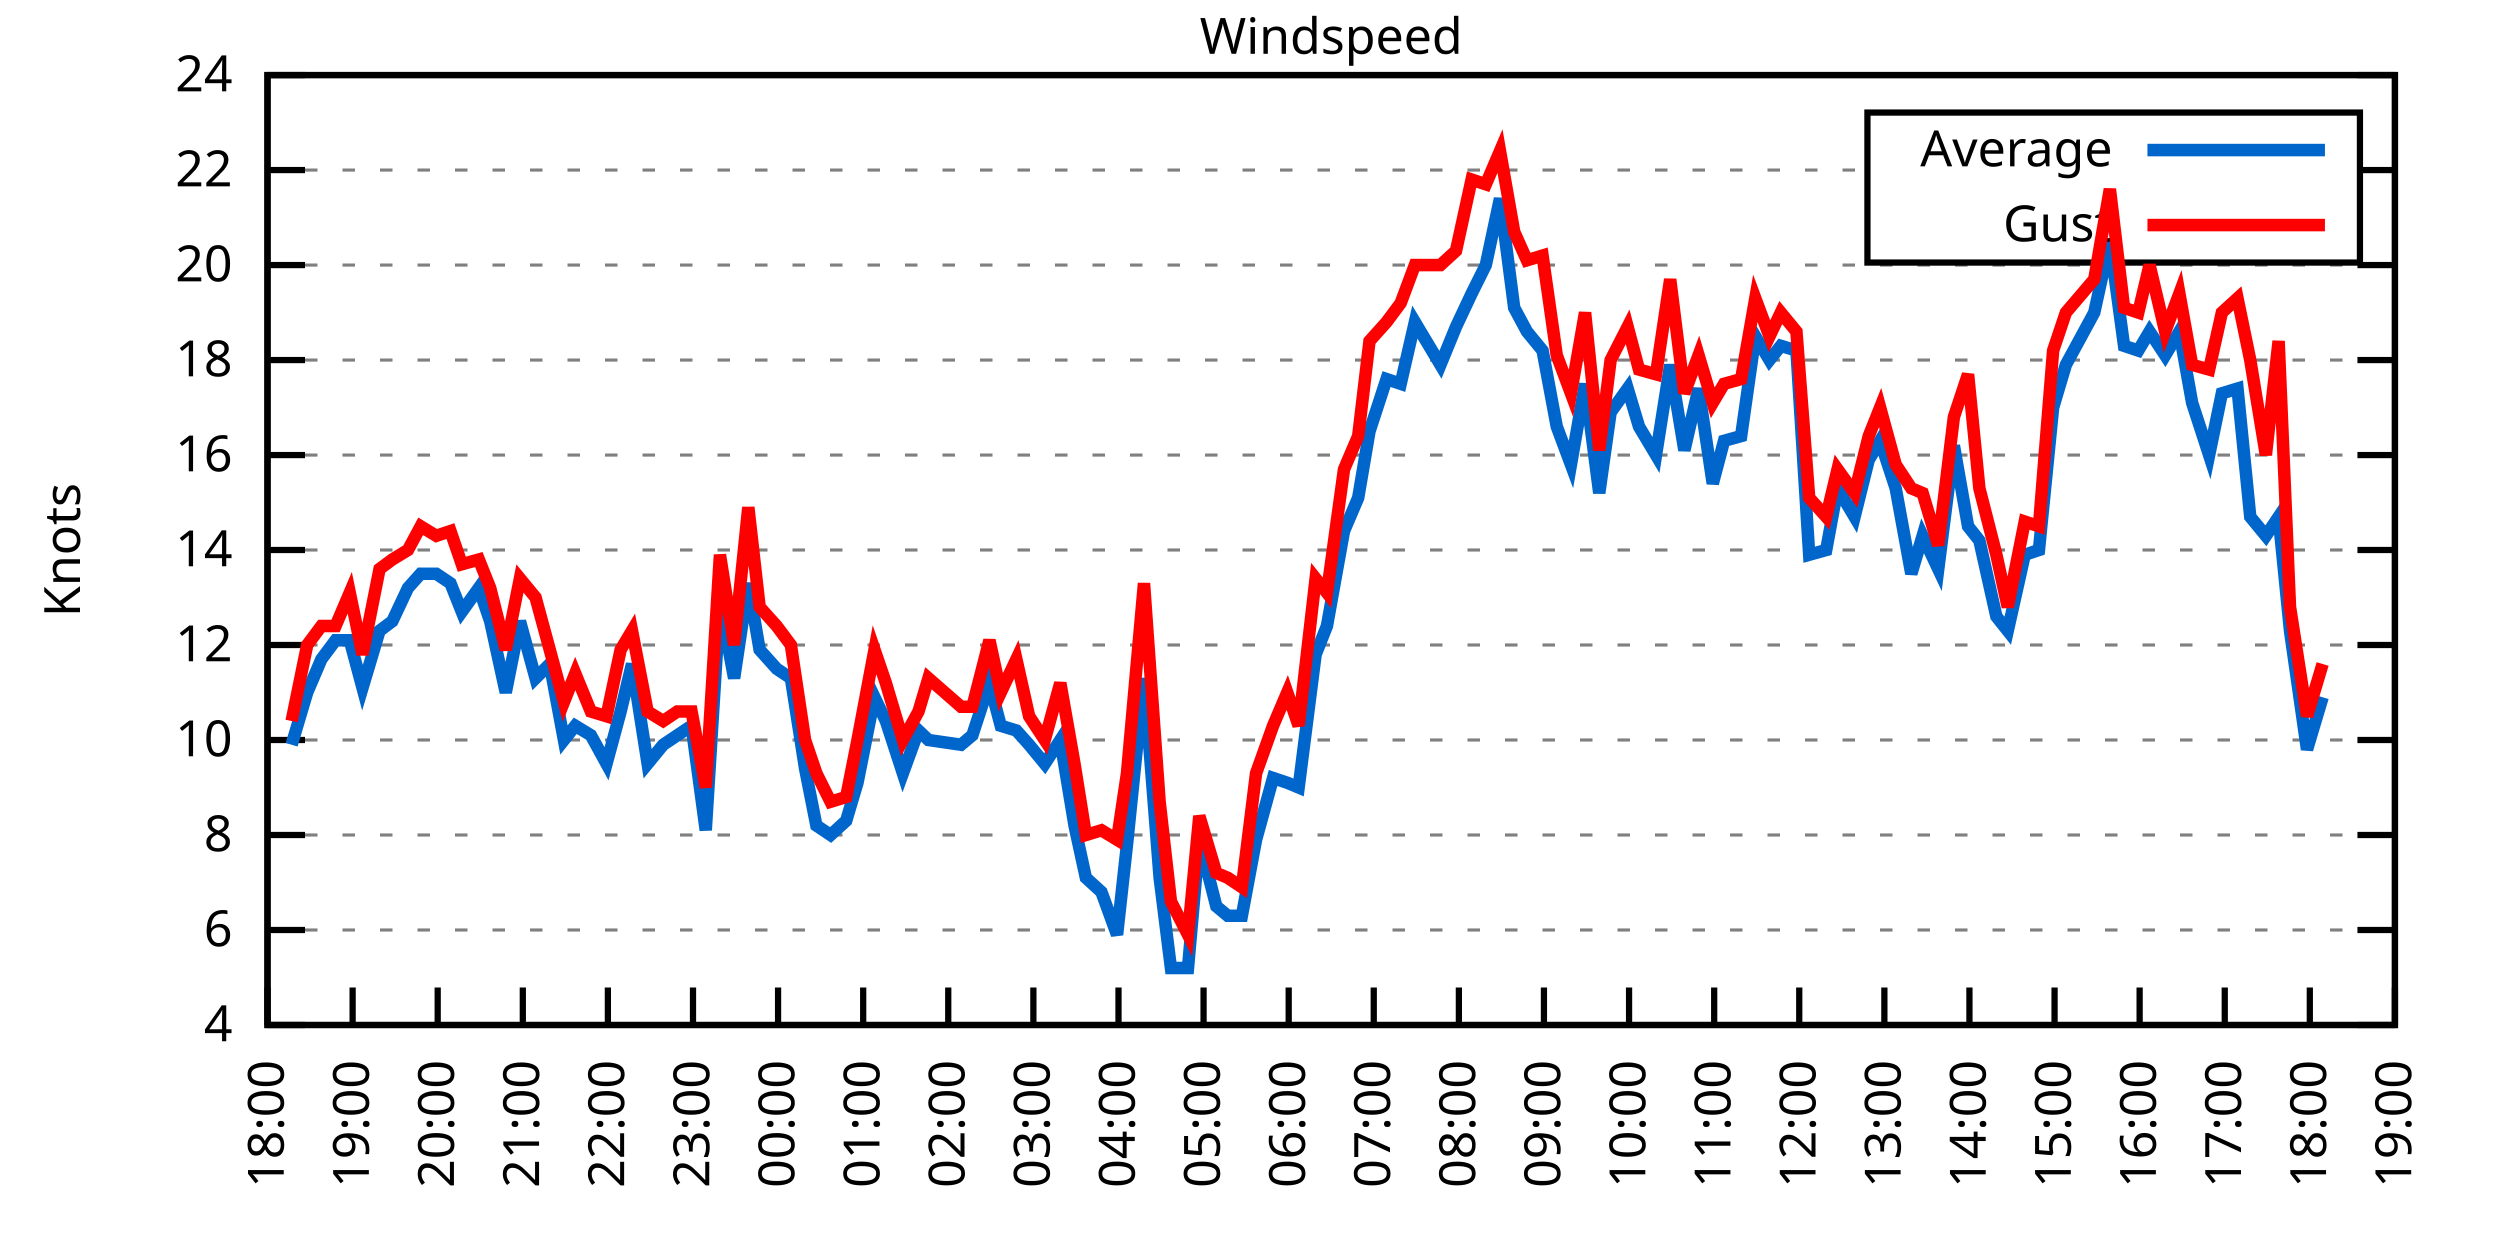
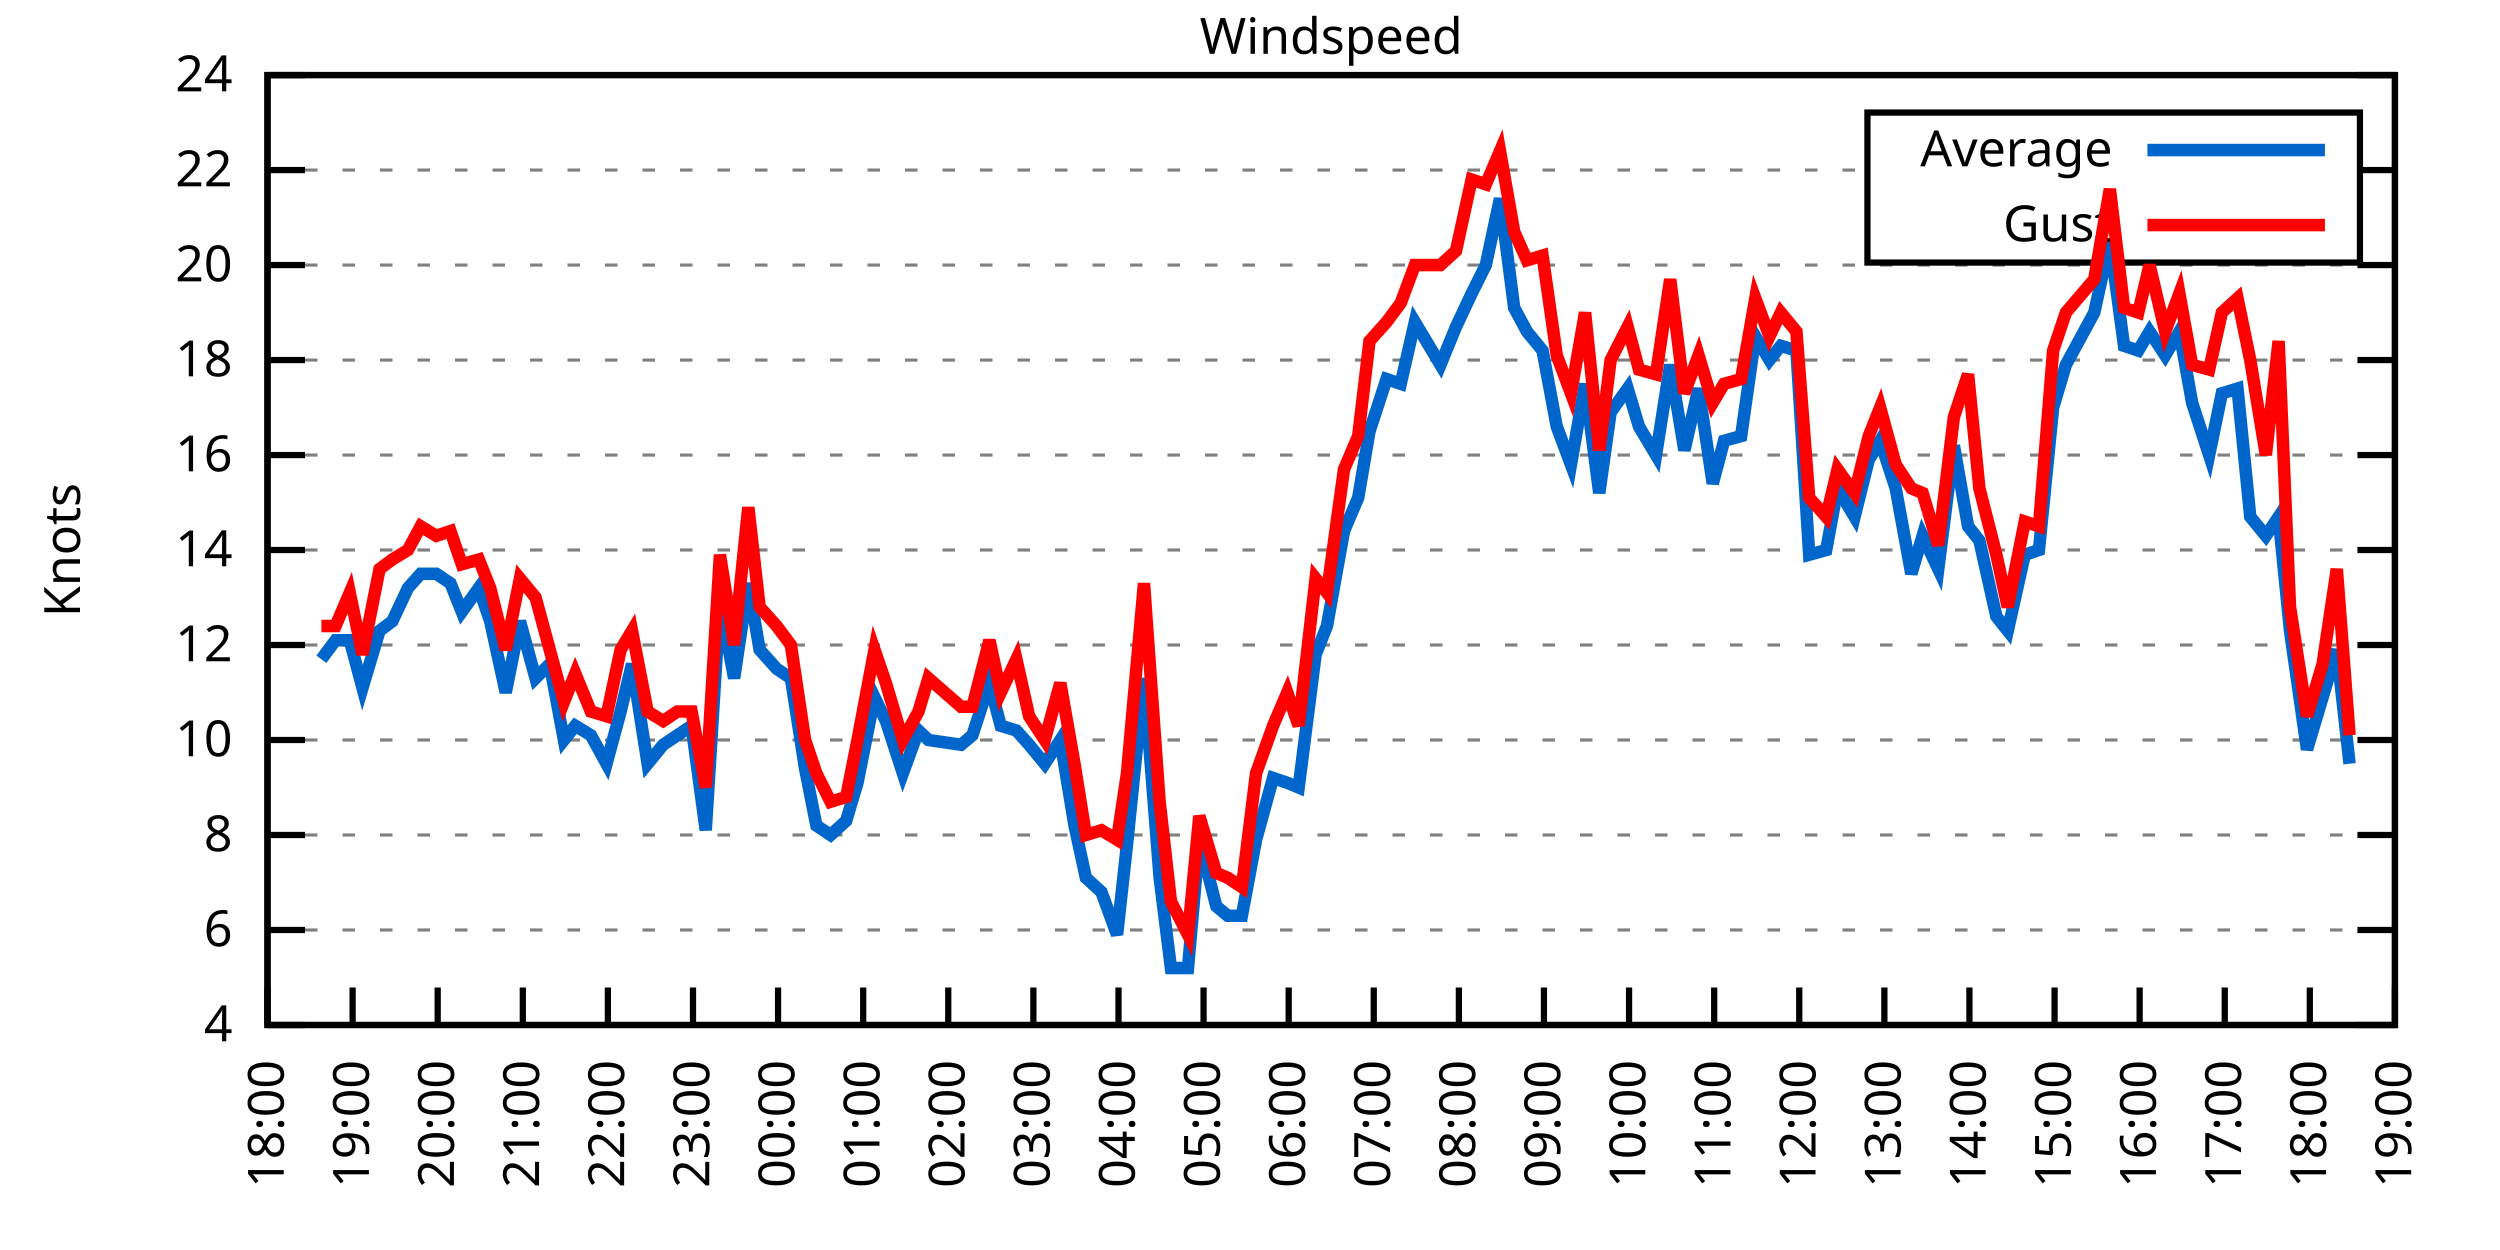
<svg xmlns="http://www.w3.org/2000/svg" xmlns:xlink="http://www.w3.org/1999/xlink" width="400" height="200" viewBox="0 0 400 200">
  <g id="gnuplot_canvas">
    <rect x="0" y="0" width="400" height="200" fill="none" />
    <defs>
      <circle id="gpDot" r="0.5" stroke-width="0.5" stroke="currentColor" />
      <path id="gpPt0" stroke-width="0.333" stroke="currentColor" d="M-1,0 h2 M0,-1 v2" />
      <path id="gpPt1" stroke-width="0.333" stroke="currentColor" d="M-1,-1 L1,1 M1,-1 L-1,1" />
      <path id="gpPt2" stroke-width="0.333" stroke="currentColor" d="M-1,0 L1,0 M0,-1 L0,1 M-1,-1 L1,1 M-1,1 L1,-1" />
      <rect id="gpPt3" stroke-width="0.333" stroke="currentColor" x="-1" y="-1" width="2" height="2" />
      <rect id="gpPt4" stroke-width="0.333" stroke="currentColor" fill="currentColor" x="-1" y="-1" width="2" height="2" />
      <circle id="gpPt5" stroke-width="0.333" stroke="currentColor" cx="0" cy="0" r="1" />
      <use xlink:href="#gpPt5" id="gpPt6" fill="currentColor" stroke="none" />
      <path id="gpPt7" stroke-width="0.333" stroke="currentColor" d="M0,-1.33 L-1.33,0.67 L1.33,0.67 z" />
      <use xlink:href="#gpPt7" id="gpPt8" fill="currentColor" stroke="none" />
      <use xlink:href="#gpPt7" id="gpPt9" stroke="currentColor" transform="rotate(180)" />
      <use xlink:href="#gpPt9" id="gpPt10" fill="currentColor" stroke="none" />
      <use xlink:href="#gpPt3" id="gpPt11" stroke="currentColor" transform="rotate(45)" />
      <use xlink:href="#gpPt11" id="gpPt12" fill="currentColor" stroke="none" />
      <path id="gpPt13" stroke-width="0.333" stroke="currentColor" d="M0,1.330 L1.265,0.411 L0.782,-1.067 L-0.782,-1.076 L-1.265,0.411 z" />
      <use xlink:href="#gpPt13" id="gpPt14" fill="currentColor" stroke="none" />
      <filter id="textbox" filterUnits="objectBoundingBox" x="0" y="0" height="1" width="1">
        <feFlood flood-color="white" flood-opacity="1" result="bgnd" />
        <feComposite in="SourceGraphic" in2="bgnd" operator="atop" />
      </filter>
      <filter id="greybox" filterUnits="objectBoundingBox" x="0" y="0" height="1" width="1">
        <feFlood flood-color="lightgrey" flood-opacity="1" result="grey" />
        <feComposite in="SourceGraphic" in2="grey" operator="atop" />
      </filter>
    </defs>
    <g fill="none" color="white" stroke="currentColor" stroke-width="1.00" stroke-linecap="butt" stroke-linejoin="miter">
</g>
    <g fill="none" color="black" stroke="currentColor" stroke-width="1.00" stroke-linecap="butt" stroke-linejoin="miter">
      <g stroke="none" shape-rendering="crispEdges">
        <polygon fill="rgb(255, 255, 255)" points="42.80,164.00 383.18,164.00 383.18,12.02 42.80,12.02 " />
      </g>
    </g>
    <g fill="none" color="black" stroke="currentColor" stroke-width="1.00" stroke-linecap="butt" stroke-linejoin="miter">
</g>
    <g fill="none" color="black" stroke="black" stroke-width="0.50" stroke-linecap="butt" stroke-linejoin="miter">
</g>
    <g fill="none" color="gray" stroke="currentColor" stroke-width="0.50" stroke-linecap="butt" stroke-linejoin="miter">
      <path stroke="gray" stroke-dasharray="2,4" class="gridline" d="M42.80,164.00 L383.19,164.00  " />
    </g>
    <g fill="none" color="gray" stroke="gray" stroke-width="1.00" stroke-linecap="butt" stroke-linejoin="miter">
</g>
    <g fill="none" color="black" stroke="currentColor" stroke-width="1.00" stroke-linecap="butt" stroke-linejoin="miter">
      <path stroke="black" d="M42.80,164.00 L48.80,164.00 M383.19,164.00 L377.19,164.00  " />
      <g transform="translate(37.20,166.60)" stroke="none" fill="black" font-family="Sans" font-size="8.00" text-anchor="end">
        <text>
          <tspan font-family="Sans"> 4</tspan>
        </text>
      </g>
    </g>
    <g fill="none" color="black" stroke="currentColor" stroke-width="1.00" stroke-linecap="butt" stroke-linejoin="miter">
</g>
    <g fill="none" color="black" stroke="black" stroke-width="0.50" stroke-linecap="butt" stroke-linejoin="miter">
</g>
    <g fill="none" color="gray" stroke="currentColor" stroke-width="0.50" stroke-linecap="butt" stroke-linejoin="miter">
      <path stroke="gray" stroke-dasharray="2,4" class="gridline" d="M42.80,148.80 L383.19,148.80  " />
    </g>
    <g fill="none" color="gray" stroke="gray" stroke-width="1.00" stroke-linecap="butt" stroke-linejoin="miter">
</g>
    <g fill="none" color="black" stroke="currentColor" stroke-width="1.00" stroke-linecap="butt" stroke-linejoin="miter">
      <path stroke="black" d="M42.80,148.80 L48.80,148.80 M383.19,148.80 L377.19,148.80  " />
      <g transform="translate(37.20,151.40)" stroke="none" fill="black" font-family="Sans" font-size="8.00" text-anchor="end">
        <text>
          <tspan font-family="Sans"> 6</tspan>
        </text>
      </g>
    </g>
    <g fill="none" color="black" stroke="currentColor" stroke-width="1.00" stroke-linecap="butt" stroke-linejoin="miter">
</g>
    <g fill="none" color="black" stroke="black" stroke-width="0.50" stroke-linecap="butt" stroke-linejoin="miter">
</g>
    <g fill="none" color="gray" stroke="currentColor" stroke-width="0.50" stroke-linecap="butt" stroke-linejoin="miter">
      <path stroke="gray" stroke-dasharray="2,4" class="gridline" d="M42.80,133.60 L383.19,133.60  " />
    </g>
    <g fill="none" color="gray" stroke="gray" stroke-width="1.00" stroke-linecap="butt" stroke-linejoin="miter">
</g>
    <g fill="none" color="black" stroke="currentColor" stroke-width="1.00" stroke-linecap="butt" stroke-linejoin="miter">
      <path stroke="black" d="M42.80,133.60 L48.80,133.60 M383.19,133.60 L377.19,133.60  " />
      <g transform="translate(37.20,136.20)" stroke="none" fill="black" font-family="Sans" font-size="8.00" text-anchor="end">
        <text>
          <tspan font-family="Sans"> 8</tspan>
        </text>
      </g>
    </g>
    <g fill="none" color="black" stroke="currentColor" stroke-width="1.00" stroke-linecap="butt" stroke-linejoin="miter">
</g>
    <g fill="none" color="black" stroke="black" stroke-width="0.50" stroke-linecap="butt" stroke-linejoin="miter">
</g>
    <g fill="none" color="gray" stroke="currentColor" stroke-width="0.50" stroke-linecap="butt" stroke-linejoin="miter">
      <path stroke="gray" stroke-dasharray="2,4" class="gridline" d="M42.80,118.40 L383.19,118.40  " />
    </g>
    <g fill="none" color="gray" stroke="gray" stroke-width="1.00" stroke-linecap="butt" stroke-linejoin="miter">
</g>
    <g fill="none" color="black" stroke="currentColor" stroke-width="1.00" stroke-linecap="butt" stroke-linejoin="miter">
      <path stroke="black" d="M42.80,118.40 L48.80,118.40 M383.19,118.40 L377.19,118.40  " />
      <g transform="translate(37.20,121.00)" stroke="none" fill="black" font-family="Sans" font-size="8.00" text-anchor="end">
        <text>
          <tspan font-family="Sans"> 10</tspan>
        </text>
      </g>
    </g>
    <g fill="none" color="black" stroke="currentColor" stroke-width="1.00" stroke-linecap="butt" stroke-linejoin="miter">
</g>
    <g fill="none" color="black" stroke="black" stroke-width="0.50" stroke-linecap="butt" stroke-linejoin="miter">
</g>
    <g fill="none" color="gray" stroke="currentColor" stroke-width="0.50" stroke-linecap="butt" stroke-linejoin="miter">
      <path stroke="gray" stroke-dasharray="2,4" class="gridline" d="M42.80,103.20 L383.19,103.20  " />
    </g>
    <g fill="none" color="gray" stroke="gray" stroke-width="1.00" stroke-linecap="butt" stroke-linejoin="miter">
</g>
    <g fill="none" color="black" stroke="currentColor" stroke-width="1.00" stroke-linecap="butt" stroke-linejoin="miter">
      <path stroke="black" d="M42.80,103.20 L48.80,103.20 M383.19,103.20 L377.19,103.20  " />
      <g transform="translate(37.20,105.80)" stroke="none" fill="black" font-family="Sans" font-size="8.00" text-anchor="end">
        <text>
          <tspan font-family="Sans"> 12</tspan>
        </text>
      </g>
    </g>
    <g fill="none" color="black" stroke="currentColor" stroke-width="1.00" stroke-linecap="butt" stroke-linejoin="miter">
</g>
    <g fill="none" color="black" stroke="black" stroke-width="0.50" stroke-linecap="butt" stroke-linejoin="miter">
</g>
    <g fill="none" color="gray" stroke="currentColor" stroke-width="0.50" stroke-linecap="butt" stroke-linejoin="miter">
      <path stroke="gray" stroke-dasharray="2,4" class="gridline" d="M42.80,88.00 L383.19,88.00  " />
    </g>
    <g fill="none" color="gray" stroke="gray" stroke-width="1.00" stroke-linecap="butt" stroke-linejoin="miter">
</g>
    <g fill="none" color="black" stroke="currentColor" stroke-width="1.00" stroke-linecap="butt" stroke-linejoin="miter">
      <path stroke="black" d="M42.80,88.00 L48.80,88.00 M383.19,88.00 L377.19,88.00  " />
      <g transform="translate(37.20,90.60)" stroke="none" fill="black" font-family="Sans" font-size="8.00" text-anchor="end">
        <text>
          <tspan font-family="Sans"> 14</tspan>
        </text>
      </g>
    </g>
    <g fill="none" color="black" stroke="currentColor" stroke-width="1.00" stroke-linecap="butt" stroke-linejoin="miter">
</g>
    <g fill="none" color="black" stroke="black" stroke-width="0.50" stroke-linecap="butt" stroke-linejoin="miter">
</g>
    <g fill="none" color="gray" stroke="currentColor" stroke-width="0.50" stroke-linecap="butt" stroke-linejoin="miter">
      <path stroke="gray" stroke-dasharray="2,4" class="gridline" d="M42.80,72.81 L383.19,72.81  " />
    </g>
    <g fill="none" color="gray" stroke="gray" stroke-width="1.00" stroke-linecap="butt" stroke-linejoin="miter">
</g>
    <g fill="none" color="black" stroke="currentColor" stroke-width="1.00" stroke-linecap="butt" stroke-linejoin="miter">
      <path stroke="black" d="M42.80,72.81 L48.80,72.81 M383.19,72.81 L377.19,72.81  " />
      <g transform="translate(37.20,75.41)" stroke="none" fill="black" font-family="Sans" font-size="8.00" text-anchor="end">
        <text>
          <tspan font-family="Sans"> 16</tspan>
        </text>
      </g>
    </g>
    <g fill="none" color="black" stroke="currentColor" stroke-width="1.00" stroke-linecap="butt" stroke-linejoin="miter">
</g>
    <g fill="none" color="black" stroke="black" stroke-width="0.50" stroke-linecap="butt" stroke-linejoin="miter">
</g>
    <g fill="none" color="gray" stroke="currentColor" stroke-width="0.50" stroke-linecap="butt" stroke-linejoin="miter">
      <path stroke="gray" stroke-dasharray="2,4" class="gridline" d="M42.80,57.61 L383.19,57.61  " />
    </g>
    <g fill="none" color="gray" stroke="gray" stroke-width="1.00" stroke-linecap="butt" stroke-linejoin="miter">
</g>
    <g fill="none" color="black" stroke="currentColor" stroke-width="1.00" stroke-linecap="butt" stroke-linejoin="miter">
      <path stroke="black" d="M42.80,57.61 L48.80,57.61 M383.19,57.61 L377.19,57.61  " />
      <g transform="translate(37.20,60.21)" stroke="none" fill="black" font-family="Sans" font-size="8.00" text-anchor="end">
        <text>
          <tspan font-family="Sans"> 18</tspan>
        </text>
      </g>
    </g>
    <g fill="none" color="black" stroke="currentColor" stroke-width="1.00" stroke-linecap="butt" stroke-linejoin="miter">
</g>
    <g fill="none" color="black" stroke="black" stroke-width="0.50" stroke-linecap="butt" stroke-linejoin="miter">
</g>
    <g fill="none" color="gray" stroke="currentColor" stroke-width="0.50" stroke-linecap="butt" stroke-linejoin="miter">
      <path stroke="gray" stroke-dasharray="2,4" class="gridline" d="M42.80,42.41 L383.19,42.41  " />
    </g>
    <g fill="none" color="gray" stroke="gray" stroke-width="1.00" stroke-linecap="butt" stroke-linejoin="miter">
</g>
    <g fill="none" color="black" stroke="currentColor" stroke-width="1.00" stroke-linecap="butt" stroke-linejoin="miter">
      <path stroke="black" d="M42.80,42.41 L48.80,42.41 M383.19,42.41 L377.19,42.41  " />
      <g transform="translate(37.20,45.01)" stroke="none" fill="black" font-family="Sans" font-size="8.00" text-anchor="end">
        <text>
          <tspan font-family="Sans"> 20</tspan>
        </text>
      </g>
    </g>
    <g fill="none" color="black" stroke="currentColor" stroke-width="1.00" stroke-linecap="butt" stroke-linejoin="miter">
</g>
    <g fill="none" color="black" stroke="black" stroke-width="0.50" stroke-linecap="butt" stroke-linejoin="miter">
</g>
    <g fill="none" color="gray" stroke="currentColor" stroke-width="0.50" stroke-linecap="butt" stroke-linejoin="miter">
      <path stroke="gray" stroke-dasharray="2,4" class="gridline" d="M42.80,27.21 L298.79,27.21 M377.59,27.21 L383.19,27.21  " />
    </g>
    <g fill="none" color="gray" stroke="gray" stroke-width="1.00" stroke-linecap="butt" stroke-linejoin="miter">
</g>
    <g fill="none" color="black" stroke="currentColor" stroke-width="1.00" stroke-linecap="butt" stroke-linejoin="miter">
      <path stroke="black" d="M42.80,27.21 L48.80,27.21 M383.19,27.21 L377.19,27.21  " />
      <g transform="translate(37.20,29.81)" stroke="none" fill="black" font-family="Sans" font-size="8.00" text-anchor="end">
        <text>
          <tspan font-family="Sans"> 22</tspan>
        </text>
      </g>
    </g>
    <g fill="none" color="black" stroke="currentColor" stroke-width="1.00" stroke-linecap="butt" stroke-linejoin="miter">
</g>
    <g fill="none" color="black" stroke="black" stroke-width="0.50" stroke-linecap="butt" stroke-linejoin="miter">
</g>
    <g fill="none" color="gray" stroke="currentColor" stroke-width="0.50" stroke-linecap="butt" stroke-linejoin="miter">
      <path stroke="gray" stroke-dasharray="2,4" class="gridline" d="M42.80,12.01 L383.19,12.01  " />
    </g>
    <g fill="none" color="gray" stroke="gray" stroke-width="1.00" stroke-linecap="butt" stroke-linejoin="miter">
</g>
    <g fill="none" color="black" stroke="currentColor" stroke-width="1.00" stroke-linecap="butt" stroke-linejoin="miter">
      <path stroke="black" d="M42.80,12.01 L48.80,12.01 M383.19,12.01 L377.19,12.01  " />
      <g transform="translate(37.20,14.61)" stroke="none" fill="black" font-family="Sans" font-size="8.00" text-anchor="end">
        <text>
          <tspan font-family="Sans"> 24</tspan>
        </text>
      </g>
    </g>
    <g fill="none" color="black" stroke="currentColor" stroke-width="1.00" stroke-linecap="butt" stroke-linejoin="miter">
      <path stroke="black" d="M42.80,164.00 L42.80,158.00  " />
      <g transform="translate(45.40,169.60) rotate(270.00)" stroke="none" fill="black" font-family="Sans" font-size="8.00" text-anchor="end">
        <text>
          <tspan font-family="Sans">18:00</tspan>
        </text>
      </g>
    </g>
    <g fill="none" color="black" stroke="currentColor" stroke-width="1.00" stroke-linecap="butt" stroke-linejoin="miter">
      <path stroke="black" d="M56.42,164.00 L56.42,158.00  " />
      <g transform="translate(59.02,169.60) rotate(270.00)" stroke="none" fill="black" font-family="Sans" font-size="8.00" text-anchor="end">
        <text>
          <tspan font-family="Sans">19:00</tspan>
        </text>
      </g>
    </g>
    <g fill="none" color="black" stroke="currentColor" stroke-width="1.00" stroke-linecap="butt" stroke-linejoin="miter">
      <path stroke="black" d="M70.03,164.00 L70.03,158.00  " />
      <g transform="translate(72.63,169.60) rotate(270.00)" stroke="none" fill="black" font-family="Sans" font-size="8.00" text-anchor="end">
        <text>
          <tspan font-family="Sans">20:00</tspan>
        </text>
      </g>
    </g>
    <g fill="none" color="black" stroke="currentColor" stroke-width="1.00" stroke-linecap="butt" stroke-linejoin="miter">
      <path stroke="black" d="M83.65,164.00 L83.65,158.00  " />
      <g transform="translate(86.25,169.60) rotate(270.00)" stroke="none" fill="black" font-family="Sans" font-size="8.00" text-anchor="end">
        <text>
          <tspan font-family="Sans">21:00</tspan>
        </text>
      </g>
    </g>
    <g fill="none" color="black" stroke="currentColor" stroke-width="1.00" stroke-linecap="butt" stroke-linejoin="miter">
      <path stroke="black" d="M97.26,164.00 L97.26,158.00  " />
      <g transform="translate(99.86,169.60) rotate(270.00)" stroke="none" fill="black" font-family="Sans" font-size="8.00" text-anchor="end">
        <text>
          <tspan font-family="Sans">22:00</tspan>
        </text>
      </g>
    </g>
    <g fill="none" color="black" stroke="currentColor" stroke-width="1.00" stroke-linecap="butt" stroke-linejoin="miter">
      <path stroke="black" d="M110.88,164.00 L110.88,158.00  " />
      <g transform="translate(113.48,169.60) rotate(270.00)" stroke="none" fill="black" font-family="Sans" font-size="8.00" text-anchor="end">
        <text>
          <tspan font-family="Sans">23:00</tspan>
        </text>
      </g>
    </g>
    <g fill="none" color="black" stroke="currentColor" stroke-width="1.00" stroke-linecap="butt" stroke-linejoin="miter">
      <path stroke="black" d="M124.49,164.00 L124.49,158.00  " />
      <g transform="translate(127.09,169.60) rotate(270.00)" stroke="none" fill="black" font-family="Sans" font-size="8.00" text-anchor="end">
        <text>
          <tspan font-family="Sans">00:00</tspan>
        </text>
      </g>
    </g>
    <g fill="none" color="black" stroke="currentColor" stroke-width="1.00" stroke-linecap="butt" stroke-linejoin="miter">
      <path stroke="black" d="M138.11,164.00 L138.11,158.00  " />
      <g transform="translate(140.71,169.60) rotate(270.00)" stroke="none" fill="black" font-family="Sans" font-size="8.00" text-anchor="end">
        <text>
          <tspan font-family="Sans">01:00</tspan>
        </text>
      </g>
    </g>
    <g fill="none" color="black" stroke="currentColor" stroke-width="1.00" stroke-linecap="butt" stroke-linejoin="miter">
      <path stroke="black" d="M151.72,164.00 L151.72,158.00  " />
      <g transform="translate(154.32,169.60) rotate(270.00)" stroke="none" fill="black" font-family="Sans" font-size="8.00" text-anchor="end">
        <text>
          <tspan font-family="Sans">02:00</tspan>
        </text>
      </g>
    </g>
    <g fill="none" color="black" stroke="currentColor" stroke-width="1.00" stroke-linecap="butt" stroke-linejoin="miter">
      <path stroke="black" d="M165.34,164.00 L165.34,158.00  " />
      <g transform="translate(167.94,169.60) rotate(270.00)" stroke="none" fill="black" font-family="Sans" font-size="8.00" text-anchor="end">
        <text>
          <tspan font-family="Sans">03:00</tspan>
        </text>
      </g>
    </g>
    <g fill="none" color="black" stroke="currentColor" stroke-width="1.00" stroke-linecap="butt" stroke-linejoin="miter">
      <path stroke="black" d="M178.96,164.00 L178.96,158.00  " />
      <g transform="translate(181.56,169.60) rotate(270.00)" stroke="none" fill="black" font-family="Sans" font-size="8.00" text-anchor="end">
        <text>
          <tspan font-family="Sans">04:00</tspan>
        </text>
      </g>
    </g>
    <g fill="none" color="black" stroke="currentColor" stroke-width="1.00" stroke-linecap="butt" stroke-linejoin="miter">
      <path stroke="black" d="M192.57,164.00 L192.57,158.00  " />
      <g transform="translate(195.17,169.60) rotate(270.00)" stroke="none" fill="black" font-family="Sans" font-size="8.00" text-anchor="end">
        <text>
          <tspan font-family="Sans">05:00</tspan>
        </text>
      </g>
    </g>
    <g fill="none" color="black" stroke="currentColor" stroke-width="1.00" stroke-linecap="butt" stroke-linejoin="miter">
      <path stroke="black" d="M206.19,164.00 L206.19,158.00  " />
      <g transform="translate(208.79,169.60) rotate(270.00)" stroke="none" fill="black" font-family="Sans" font-size="8.00" text-anchor="end">
        <text>
          <tspan font-family="Sans">06:00</tspan>
        </text>
      </g>
    </g>
    <g fill="none" color="black" stroke="currentColor" stroke-width="1.00" stroke-linecap="butt" stroke-linejoin="miter">
      <path stroke="black" d="M219.80,164.00 L219.80,158.00  " />
      <g transform="translate(222.40,169.60) rotate(270.00)" stroke="none" fill="black" font-family="Sans" font-size="8.00" text-anchor="end">
        <text>
          <tspan font-family="Sans">07:00</tspan>
        </text>
      </g>
    </g>
    <g fill="none" color="black" stroke="currentColor" stroke-width="1.00" stroke-linecap="butt" stroke-linejoin="miter">
      <path stroke="black" d="M233.42,164.00 L233.42,158.00  " />
      <g transform="translate(236.02,169.60) rotate(270.00)" stroke="none" fill="black" font-family="Sans" font-size="8.00" text-anchor="end">
        <text>
          <tspan font-family="Sans">08:00</tspan>
        </text>
      </g>
    </g>
    <g fill="none" color="black" stroke="currentColor" stroke-width="1.00" stroke-linecap="butt" stroke-linejoin="miter">
      <path stroke="black" d="M247.03,164.00 L247.03,158.00  " />
      <g transform="translate(249.63,169.60) rotate(270.00)" stroke="none" fill="black" font-family="Sans" font-size="8.00" text-anchor="end">
        <text>
          <tspan font-family="Sans">09:00</tspan>
        </text>
      </g>
    </g>
    <g fill="none" color="black" stroke="currentColor" stroke-width="1.00" stroke-linecap="butt" stroke-linejoin="miter">
      <path stroke="black" d="M260.65,164.00 L260.65,158.00  " />
      <g transform="translate(263.25,169.60) rotate(270.00)" stroke="none" fill="black" font-family="Sans" font-size="8.00" text-anchor="end">
        <text>
          <tspan font-family="Sans">10:00</tspan>
        </text>
      </g>
    </g>
    <g fill="none" color="black" stroke="currentColor" stroke-width="1.00" stroke-linecap="butt" stroke-linejoin="miter">
      <path stroke="black" d="M274.27,164.00 L274.27,158.00  " />
      <g transform="translate(276.87,169.60) rotate(270.00)" stroke="none" fill="black" font-family="Sans" font-size="8.00" text-anchor="end">
        <text>
          <tspan font-family="Sans">11:00</tspan>
        </text>
      </g>
    </g>
    <g fill="none" color="black" stroke="currentColor" stroke-width="1.00" stroke-linecap="butt" stroke-linejoin="miter">
      <path stroke="black" d="M287.88,164.00 L287.88,158.00  " />
      <g transform="translate(290.48,169.60) rotate(270.00)" stroke="none" fill="black" font-family="Sans" font-size="8.00" text-anchor="end">
        <text>
          <tspan font-family="Sans">12:00</tspan>
        </text>
      </g>
    </g>
    <g fill="none" color="black" stroke="currentColor" stroke-width="1.00" stroke-linecap="butt" stroke-linejoin="miter">
      <path stroke="black" d="M301.50,164.00 L301.50,158.00  " />
      <g transform="translate(304.10,169.60) rotate(270.00)" stroke="none" fill="black" font-family="Sans" font-size="8.00" text-anchor="end">
        <text>
          <tspan font-family="Sans">13:00</tspan>
        </text>
      </g>
    </g>
    <g fill="none" color="black" stroke="currentColor" stroke-width="1.00" stroke-linecap="butt" stroke-linejoin="miter">
      <path stroke="black" d="M315.11,164.00 L315.11,158.00  " />
      <g transform="translate(317.71,169.60) rotate(270.00)" stroke="none" fill="black" font-family="Sans" font-size="8.00" text-anchor="end">
        <text>
          <tspan font-family="Sans">14:00</tspan>
        </text>
      </g>
    </g>
    <g fill="none" color="black" stroke="currentColor" stroke-width="1.00" stroke-linecap="butt" stroke-linejoin="miter">
      <path stroke="black" d="M328.73,164.00 L328.73,158.00  " />
      <g transform="translate(331.33,169.60) rotate(270.00)" stroke="none" fill="black" font-family="Sans" font-size="8.00" text-anchor="end">
        <text>
          <tspan font-family="Sans">15:00</tspan>
        </text>
      </g>
    </g>
    <g fill="none" color="black" stroke="currentColor" stroke-width="1.00" stroke-linecap="butt" stroke-linejoin="miter">
      <path stroke="black" d="M342.34,164.00 L342.34,158.00  " />
      <g transform="translate(344.94,169.60) rotate(270.00)" stroke="none" fill="black" font-family="Sans" font-size="8.00" text-anchor="end">
        <text>
          <tspan font-family="Sans">16:00</tspan>
        </text>
      </g>
    </g>
    <g fill="none" color="black" stroke="currentColor" stroke-width="1.00" stroke-linecap="butt" stroke-linejoin="miter">
      <path stroke="black" d="M355.96,164.00 L355.96,158.00  " />
      <g transform="translate(358.56,169.60) rotate(270.00)" stroke="none" fill="black" font-family="Sans" font-size="8.00" text-anchor="end">
        <text>
          <tspan font-family="Sans">17:00</tspan>
        </text>
      </g>
    </g>
    <g fill="none" color="black" stroke="currentColor" stroke-width="1.00" stroke-linecap="butt" stroke-linejoin="miter">
      <path stroke="black" d="M369.57,164.00 L369.57,158.00  " />
      <g transform="translate(372.17,169.60) rotate(270.00)" stroke="none" fill="black" font-family="Sans" font-size="8.00" text-anchor="end">
        <text>
          <tspan font-family="Sans">18:00</tspan>
        </text>
      </g>
    </g>
    <g fill="none" color="black" stroke="currentColor" stroke-width="1.00" stroke-linecap="butt" stroke-linejoin="miter">
      <path stroke="black" d="M383.19,164.00 L383.19,158.00  " />
      <g transform="translate(385.79,169.60) rotate(270.00)" stroke="none" fill="black" font-family="Sans" font-size="8.00" text-anchor="end">
        <text>
          <tspan font-family="Sans">19:00</tspan>
        </text>
      </g>
    </g>
    <g fill="none" color="black" stroke="currentColor" stroke-width="1.00" stroke-linecap="butt" stroke-linejoin="miter">
</g>
    <g fill="none" color="black" stroke="currentColor" stroke-width="1.00" stroke-linecap="butt" stroke-linejoin="miter">
      <path stroke="black" d="M42.80,12.01 L42.80,164.00 L383.19,164.00 L383.19,12.01 L42.80,12.01 Z  " />
    </g>
    <g fill="none" color="black" stroke="currentColor" stroke-width="1.00" stroke-linecap="butt" stroke-linejoin="miter">
</g>
    <g fill="none" color="black" stroke="currentColor" stroke-width="1.00" stroke-linecap="butt" stroke-linejoin="miter">
      <path stroke="black" d="M298.79,42.01 L298.79,18.01 L377.59,18.01 L377.59,42.01 L298.79,42.01 Z  " />
    </g>
    <g id="Windspeed_plot_1">
      <g fill="none" color="white" stroke="black" stroke-width="2.00" stroke-linecap="butt" stroke-linejoin="miter">
</g>
      <g fill="none" color="black" stroke="currentColor" stroke-width="2.00" stroke-linecap="butt" stroke-linejoin="miter">
        <g transform="translate(337.99,26.61)" stroke="none" fill="black" font-family="Sans" font-size="8.00" text-anchor="end">
          <text>
            <tspan font-family="Sans">Average</tspan>
          </text>
        </g>
      </g>
      <g fill="none" color="black" stroke="currentColor" stroke-width="2.00" stroke-linecap="butt" stroke-linejoin="miter">
-         <path stroke="rgb(  0, 102, 204)" d="M343.59,24.01 L371.99,24.01 M46.66,119.16 L49.15,110.80 L51.42,105.48 L53.69,102.44 L55.96,102.44 L58.00,110.04   L60.73,100.92 L62.77,99.40 L65.27,94.08 L67.31,91.80 L69.80,91.80 L72.07,93.32 L73.89,97.88 L76.61,94.08   L78.43,99.40 L80.92,110.80 L83.19,99.40 L85.69,108.52 L87.96,106.24 L90.23,118.40 L92.04,116.12 L94.54,117.64   L97.04,122.20 L99.30,113.84 L101.12,106.24 L103.62,122.20 L106.11,119.16 L108.38,117.64 L110.65,116.12 L112.92,132.84   L115.19,96.36 L117.46,108.52 L119.73,93.32 L121.54,103.96 L124.27,107.00 L126.54,108.52 L128.81,122.96 L130.62,132.08   L132.89,133.60 L135.39,131.32 L137.20,125.24 L139.92,111.56 L141.74,115.36 L144.46,123.72 L146.96,116.88 L148.55,118.40   L153.77,119.16 L155.58,117.64 L158.31,109.28 L160.12,116.12 L162.62,116.88 L164.66,119.16 L167.16,122.20 L169.65,118.40   L171.92,132.08 L173.74,140.44 L176.23,142.72 L178.73,149.56 L180.32,135.12 L183.04,108.52 L185.54,140.44 L187.35,154.88   L190.08,154.88 L191.89,134.36 L194.61,145.00 L196.43,146.52 L198.70,146.52 L200.97,134.36 L203.69,124.48 L205.96,125.24   L207.78,126.00 L210.50,104.72 L212.31,100.16 L215.04,84.97 L217.31,79.65 L219.12,69.01 L221.85,60.65 L224.11,61.41   L226.38,51.53 L230.47,58.37 L232.96,52.29 L235.46,46.97 L237.73,42.41 L240.00,31.77 L242.27,49.25 L244.31,53.05   L246.81,56.09 L249.08,68.25 L251.35,74.33 L253.61,61.41 L255.88,78.89 L257.70,65.97 L260.42,62.17 L262.24,68.25   L264.96,72.81 L267.23,58.37 L269.50,72.05 L271.77,62.17 L274.04,77.37 L275.85,70.53 L278.58,69.77 L280.85,53.81   L283.12,57.61 L284.93,55.33 L287.43,56.09 L289.47,88.76 L292.19,88.00 L294.01,78.13 L296.73,82.69 L299.00,73.57   L300.82,70.53 L303.31,78.13 L305.81,91.80 L307.62,85.73 L310.12,91.04 L312.62,71.29 L314.89,84.21 L316.70,86.49   L319.42,98.64 L321.24,100.92 L323.96,88.76 L326.23,88.00 L328.50,65.21 L330.54,58.37 L335.08,50.01 L337.58,38.61   L339.85,55.33 L342.12,56.09 L343.93,53.05 L346.43,56.85 L348.70,53.05 L350.74,64.45 L353.46,72.81 L355.50,62.93   L358.00,62.17 L360.04,82.69 L362.54,85.73 L364.58,82.69 L366.40,100.92 L369.12,119.92 L371.62,111.56  " />
+         <path stroke="rgb(  0, 102, 204)" d="M343.59,24.01 L371.99,24.01 M51.42,105.48 L53.69,102.44 L55.96,102.44 L58.00,110.04 L60.73,100.92 L62.77,99.40   L65.27,94.08 L67.31,91.80 L69.80,91.80 L72.07,93.32 L73.89,97.88 L76.61,94.08 L78.43,99.40 L80.92,110.80   L83.19,99.40 L85.69,108.52 L87.96,106.24 L90.23,118.40 L92.04,116.12 L94.54,117.64 L97.04,122.20 L99.30,113.84   L101.12,106.24 L103.62,122.20 L106.11,119.16 L108.38,117.64 L110.65,116.12 L112.92,132.84 L115.19,96.36 L117.46,108.52   L119.73,93.32 L121.54,103.96 L124.27,107.00 L126.54,108.52 L128.81,122.96 L130.62,132.08 L132.89,133.60 L135.39,131.32   L137.20,125.24 L139.92,111.56 L141.74,115.36 L144.46,123.72 L146.96,116.88 L148.55,118.40 L153.77,119.16 L155.58,117.64   L158.31,109.28 L160.12,116.12 L162.62,116.88 L164.66,119.16 L167.16,122.20 L169.65,118.40 L171.92,132.08 L173.74,140.44   L176.23,142.72 L178.73,149.56 L180.32,135.12 L183.04,108.52 L185.54,140.44 L187.35,154.88 L190.08,154.88 L191.89,134.36   L194.61,145.00 L196.43,146.52 L198.70,146.52 L200.97,134.36 L203.69,124.48 L205.96,125.24 L207.78,126.00 L210.50,104.72   L212.31,100.16 L215.04,84.97 L217.31,79.65 L219.12,69.01 L221.85,60.65 L224.11,61.41 L226.38,51.53 L230.47,58.37   L232.96,52.29 L235.46,46.97 L237.73,42.41 L240.00,31.77 L242.27,49.25 L244.31,53.05 L246.81,56.09 L249.08,68.25   L251.35,74.33 L253.61,61.41 L255.88,78.89 L257.70,65.97 L260.42,62.17 L262.24,68.25 L264.96,72.81 L267.23,58.37   L269.50,72.05 L271.77,62.17 L274.04,77.37 L275.85,70.53 L278.58,69.77 L280.85,53.81 L283.12,57.61 L284.93,55.33   L287.43,56.09 L289.47,88.76 L292.19,88.00 L294.01,78.13 L296.73,82.69 L299.00,73.57 L300.82,70.53 L303.31,78.13   L305.81,91.80 L307.62,85.73 L310.12,91.04 L312.62,71.29 L314.89,84.21 L316.70,86.49 L319.42,98.64 L321.24,100.92   L323.96,88.76 L326.23,88.00 L328.50,65.21 L330.54,58.37 L335.08,50.01 L337.58,38.61 L339.85,55.33 L342.12,56.09   L343.93,53.05 L346.43,56.85 L348.70,53.05 L350.74,64.45 L353.46,72.81 L355.50,62.93 L358.00,62.17 L360.04,82.69   L362.54,85.73 L364.58,82.69 L366.40,100.92 L369.12,119.92 L371.62,111.56 L373.89,103.96 L375.93,122.20  " />
      </g>
    </g>
    <g id="Windspeed_plot_2">
      <g fill="none" color="black" stroke="currentColor" stroke-width="2.00" stroke-linecap="butt" stroke-linejoin="miter">
        <g transform="translate(337.99,38.61)" stroke="none" fill="black" font-family="Sans" font-size="8.00" text-anchor="end">
          <text>
            <tspan font-family="Sans">Gust</tspan>
          </text>
        </g>
      </g>
      <g fill="none" color="black" stroke="currentColor" stroke-width="2.00" stroke-linecap="butt" stroke-linejoin="miter">
-         <path stroke="rgb(255,   0,   0)" d="M343.59,36.01 L371.99,36.01 M46.66,115.36 L49.15,103.20 L51.42,100.16 L53.69,100.16 L55.96,94.84 L58.00,104.72   L60.73,91.04 L62.77,89.52 L65.27,88.00 L67.31,84.21 L69.80,85.73 L72.07,84.97 L73.89,90.28 L76.61,89.52   L78.43,94.08 L80.92,103.96 L83.19,92.56 L85.69,95.60 L87.96,103.96 L90.23,112.32 L92.04,107.76 L94.54,113.84   L97.04,114.60 L99.30,103.96 L101.12,100.92 L103.62,113.84 L106.11,115.36 L108.38,113.84 L110.65,113.84 L112.92,126.00   L115.19,88.76 L117.46,103.20 L119.73,81.17 L121.54,97.12 L124.27,100.16 L126.54,103.20 L128.81,118.40 L130.62,123.72   L132.89,128.28 L135.39,127.52 L137.20,118.40 L139.92,103.96 L141.74,109.28 L144.46,118.40 L146.96,113.84 L148.55,108.52   L153.77,113.08 L155.58,113.08 L158.31,102.44 L160.12,110.80 L162.62,105.48 L164.66,114.60 L167.16,118.40 L169.65,109.28   L171.92,122.20 L173.74,133.60 L176.23,132.84 L178.73,134.36 L180.32,123.72 L183.04,93.32 L185.54,128.28 L187.35,144.24   L190.08,149.56 L191.89,130.56 L194.61,139.68 L196.43,140.44 L198.70,141.96 L200.97,123.72 L203.69,116.12 L205.96,110.80   L207.78,116.12 L210.50,92.56 L212.31,94.84 L215.04,75.09 L217.31,69.77 L219.12,54.57 L221.85,51.53 L224.11,48.49   L226.38,42.41 L230.47,42.41 L232.96,40.13 L235.46,28.73 L237.73,29.49 L240.00,24.17 L242.27,37.09 L244.31,41.65   L246.81,40.89 L249.08,56.85 L251.35,62.93 L253.61,50.01 L255.88,72.05 L257.70,57.61 L260.42,52.29 L262.24,59.13   L264.96,59.89 L267.23,44.69 L269.50,62.93 L271.77,56.85 L274.04,64.45 L275.85,61.41 L278.58,60.65 L280.85,47.73   L283.12,53.81 L284.93,50.01 L287.43,53.05 L289.47,79.65 L292.19,82.69 L294.01,75.09 L296.73,78.89 L299.00,69.77   L300.82,65.21 L303.31,74.33 L305.81,78.13 L307.62,78.89 L310.12,87.25 L312.62,66.73 L314.89,59.89 L316.70,78.13   L319.42,88.76 L321.24,97.12 L323.96,83.45 L326.23,84.21 L328.50,56.09 L330.54,50.01 L335.08,44.69 L337.58,30.25   L339.85,49.25 L342.12,50.01 L343.93,42.41 L346.43,53.05 L348.70,46.97 L350.74,58.37 L353.46,59.13 L355.50,50.01   L358.00,47.73 L360.04,57.61 L362.54,72.81 L364.58,54.57 L366.40,97.12 L369.12,114.60 L371.62,106.24  " />
+         <path stroke="rgb(255,   0,   0)" d="M343.59,36.01 L371.99,36.01 M51.42,100.16 L53.69,100.16 L55.96,94.84 L58.00,104.72 L60.73,91.04 L62.77,89.52   L65.27,88.00 L67.31,84.21 L69.80,85.73 L72.07,84.97 L73.89,90.28 L76.61,89.52 L78.43,94.08 L80.92,103.96   L83.19,92.56 L85.69,95.60 L87.96,103.96 L90.23,112.32 L92.04,107.76 L94.54,113.84 L97.04,114.60 L99.30,103.96   L101.12,100.92 L103.62,113.84 L106.11,115.36 L108.38,113.84 L110.65,113.84 L112.92,126.00 L115.19,88.76 L117.46,103.20   L119.73,81.17 L121.54,97.12 L124.27,100.16 L126.54,103.20 L128.81,118.40 L130.62,123.72 L132.89,128.28 L135.39,127.52   L137.20,118.40 L139.92,103.96 L141.74,109.28 L144.46,118.40 L146.96,113.84 L148.55,108.52 L153.77,113.08 L155.58,113.08   L158.31,102.44 L160.12,110.80 L162.62,105.48 L164.66,114.60 L167.16,118.40 L169.65,109.28 L171.92,122.20 L173.74,133.60   L176.23,132.84 L178.73,134.36 L180.32,123.72 L183.04,93.32 L185.54,128.28 L187.35,144.24 L190.08,149.56 L191.89,130.56   L194.61,139.68 L196.43,140.44 L198.70,141.96 L200.97,123.72 L203.69,116.12 L205.96,110.80 L207.78,116.12 L210.50,92.56   L212.31,94.84 L215.04,75.09 L217.31,69.77 L219.12,54.57 L221.85,51.53 L224.11,48.49 L226.38,42.41 L230.47,42.41   L232.96,40.13 L235.46,28.73 L237.73,29.49 L240.00,24.17 L242.27,37.09 L244.31,41.65 L246.81,40.89 L249.08,56.85   L251.35,62.93 L253.61,50.01 L255.88,72.05 L257.70,57.61 L260.42,52.29 L262.24,59.13 L264.96,59.89 L267.23,44.69   L269.50,62.93 L271.77,56.85 L274.04,64.45 L275.85,61.41 L278.58,60.65 L280.85,47.73 L283.12,53.81 L284.93,50.01   L287.43,53.05 L289.47,79.65 L292.19,82.69 L294.01,75.09 L296.73,78.89 L299.00,69.77 L300.82,65.21 L303.31,74.33   L305.81,78.13 L307.62,78.89 L310.12,87.25 L312.62,66.73 L314.89,59.89 L316.70,78.13 L319.42,88.76 L321.24,97.12   L323.96,83.45 L326.23,84.21 L328.50,56.09 L330.54,50.01 L335.08,44.69 L337.58,30.25 L339.85,49.25 L342.12,50.01   L343.93,42.41 L346.43,53.05 L348.70,46.97 L350.74,58.37 L353.46,59.13 L355.50,50.01 L358.00,47.73 L360.04,57.61   L362.54,72.81 L364.58,54.57 L366.40,97.12 L369.12,114.60 L371.62,106.24 L373.89,91.04 L375.93,117.64  " />
      </g>
    </g>
    <g fill="none" color="black" stroke="currentColor" stroke-width="2.00" stroke-linecap="butt" stroke-linejoin="miter">
</g>
    <g fill="none" color="black" stroke="black" stroke-width="1.00" stroke-linecap="butt" stroke-linejoin="miter">
</g>
    <g fill="none" color="black" stroke="currentColor" stroke-width="1.00" stroke-linecap="butt" stroke-linejoin="miter">
      <path stroke="black" d="M42.80,12.01 L42.80,164.00 L383.19,164.00 L383.19,12.01 L42.80,12.01 Z  " />
      <g transform="translate(12.80,88.01) rotate(270.00)" stroke="none" fill="black" font-family="Sans" font-size="8.00" text-anchor="middle">
        <text>
          <tspan font-family="Sans">Knots</tspan>
        </text>
      </g>
    </g>
    <g fill="none" color="black" stroke="currentColor" stroke-width="1.00" stroke-linecap="butt" stroke-linejoin="miter">
</g>
    <g fill="none" color="black" stroke="currentColor" stroke-width="1.00" stroke-linecap="butt" stroke-linejoin="miter">
      <g transform="translate(212.99,8.61)" stroke="none" fill="black" font-family="Sans" font-size="8.00" text-anchor="middle">
        <text>
          <tspan font-family="Sans">Windspeed</tspan>
        </text>
      </g>
    </g>
    <g fill="none" color="black" stroke="currentColor" stroke-width="1.00" stroke-linecap="butt" stroke-linejoin="miter">
</g>
  </g>
</svg>
